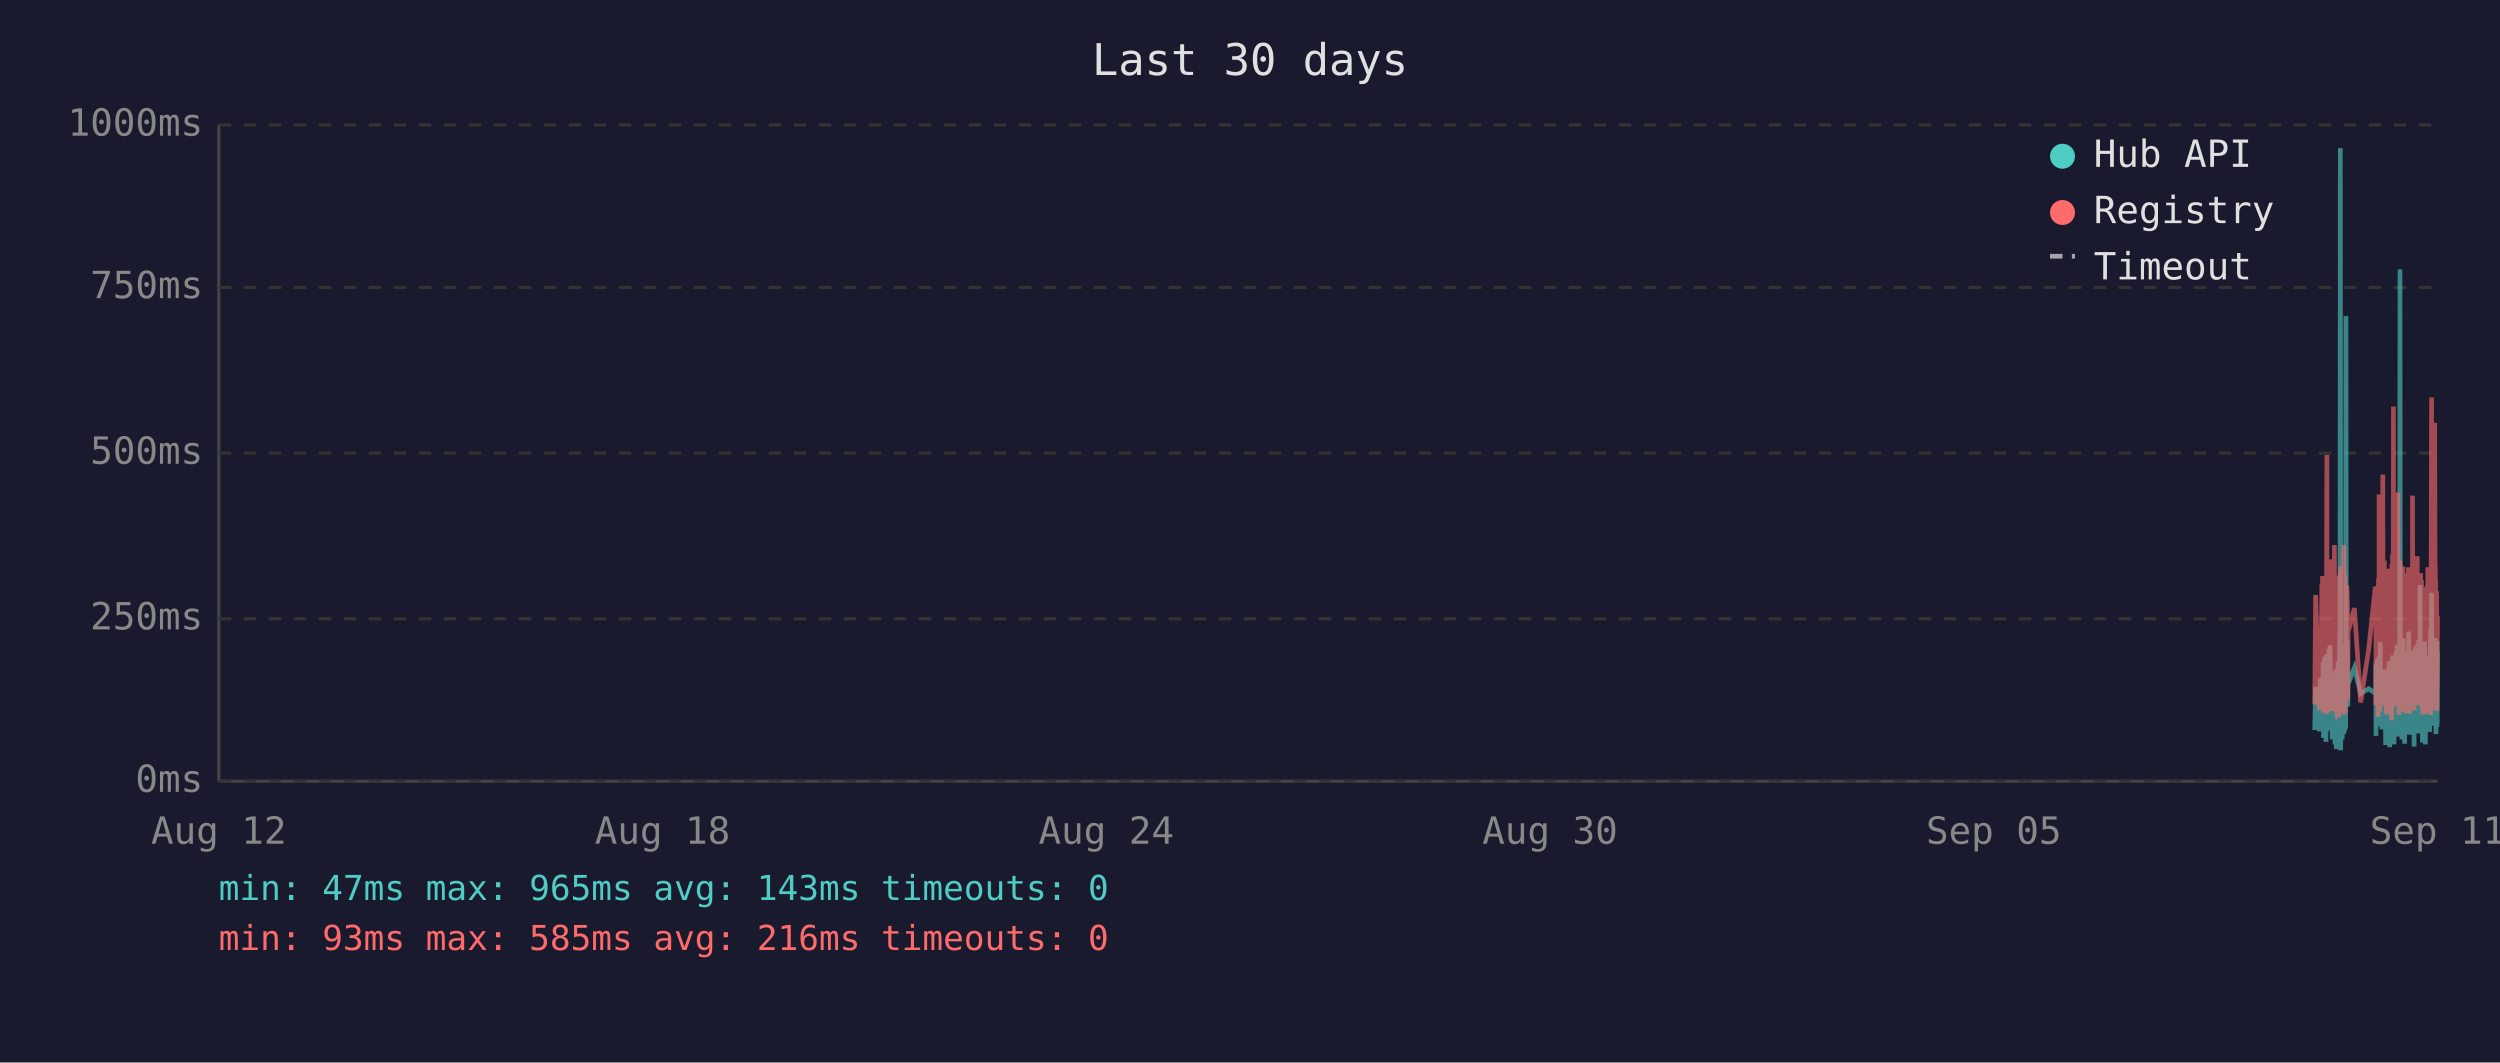
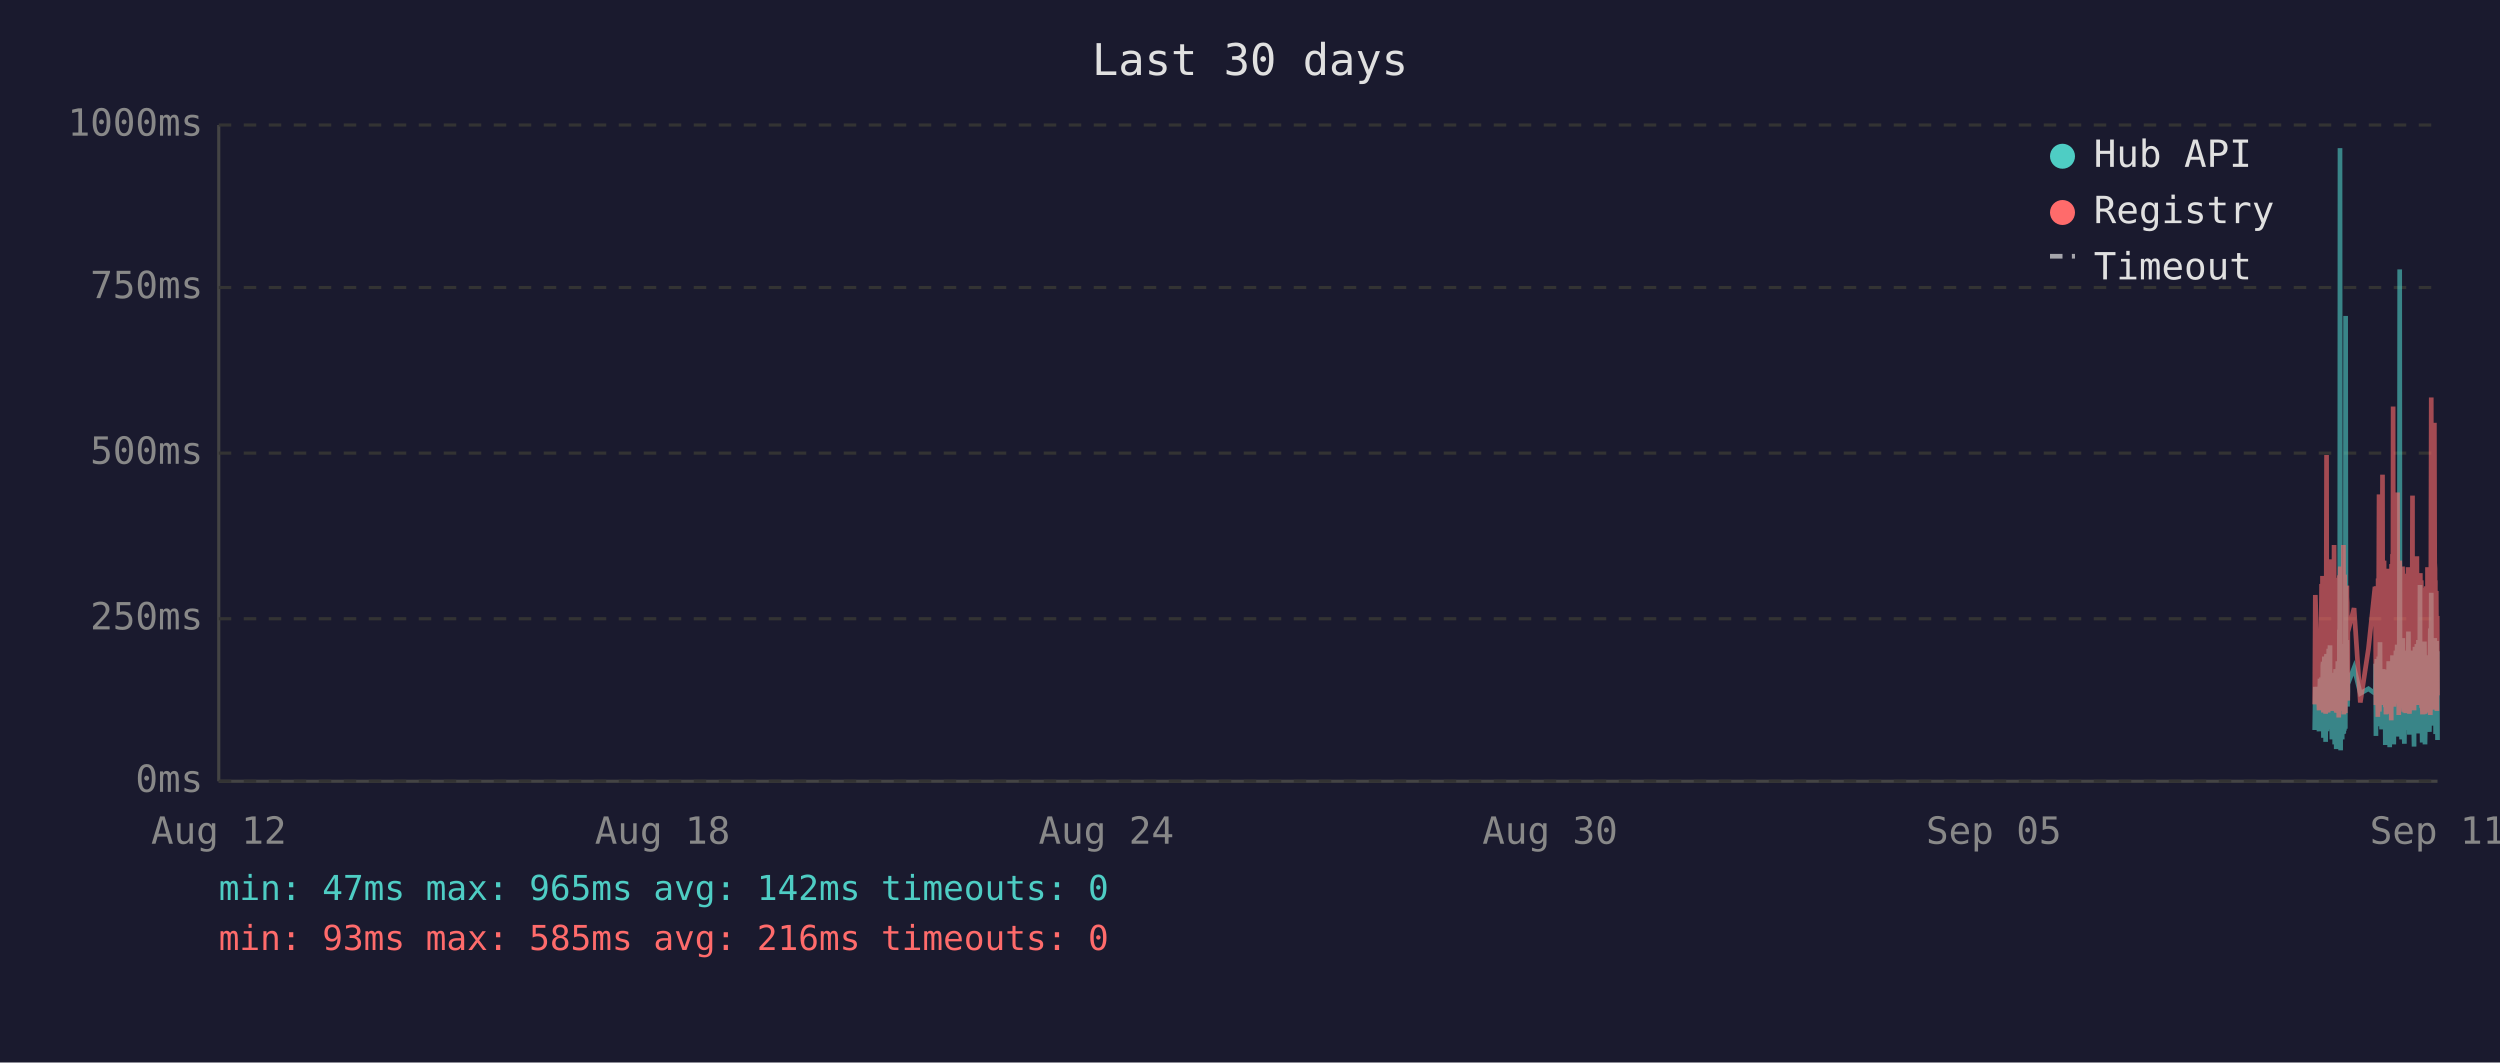
<svg xmlns="http://www.w3.org/2000/svg" viewBox="0 0 800 340" font-family="monospace" font-size="12">
  <rect width="800" height="340" fill="#1a1a2e" />
  <text x="400" y="24" fill="#e0e0e0" font-size="14" text-anchor="middle">Last 30 days</text>
  <line x1="70" y1="40" x2="70" y2="250" stroke="#444" stroke-width="1" />
  <line x1="70" y1="250" x2="780" y2="250" stroke="#444" stroke-width="1" />
  <line x1="70" y1="250" x2="780" y2="250" stroke="#333" stroke-width="1" stroke-dasharray="4" />
  <text x="65" y="250" fill="#888" text-anchor="end" dominant-baseline="middle">0ms</text>
  <line x1="70" y1="198" x2="780" y2="198" stroke="#333" stroke-width="1" stroke-dasharray="4" />
  <text x="65" y="198" fill="#888" text-anchor="end" dominant-baseline="middle">250ms</text>
  <line x1="70" y1="145" x2="780" y2="145" stroke="#333" stroke-width="1" stroke-dasharray="4" />
  <text x="65" y="145" fill="#888" text-anchor="end" dominant-baseline="middle">500ms</text>
  <line x1="70" y1="92" x2="780" y2="92" stroke="#333" stroke-width="1" stroke-dasharray="4" />
  <text x="65" y="92" fill="#888" text-anchor="end" dominant-baseline="middle">750ms</text>
  <line x1="70" y1="40" x2="780" y2="40" stroke="#333" stroke-width="1" stroke-dasharray="4" />
  <text x="65" y="40" fill="#888" text-anchor="end" dominant-baseline="middle">1000ms</text>
  <text x="70" y="270" fill="#888" text-anchor="middle">Aug 12</text>
  <text x="212" y="270" fill="#888" text-anchor="middle">Aug 18</text>
  <text x="354" y="270" fill="#888" text-anchor="middle">Aug 24</text>
  <text x="496" y="270" fill="#888" text-anchor="middle">Aug 30</text>
  <text x="638" y="270" fill="#888" text-anchor="middle">Sep 05</text>
  <text x="780" y="270" fill="#888" text-anchor="middle">Sep 11</text>
-   <polyline points="740.7,233.6 741.0,219.8 742.2,234.0 742.5,217.2 742.6,223.3 743.0,216.8 743.1,222.3 743.2,224.2 743.2,225.0 743.3,233.6 743.4,213.0 743.5,211.8 743.5,236.1 743.6,235.1 743.7,223.8 743.7,221.2 743.8,222.3 743.9,210.1 744.0,223.3 744.1,234.7 744.2,220.6 744.2,218.9 744.3,237.4 744.4,223.1 744.5,210.9 744.6,209.3 744.6,234.0 744.7,217.0 744.8,214.3 744.9,230.9 745.0,233.4 745.1,220.6 745.1,221.2 745.1,220.6 745.2,215.8 745.3,207.6 745.4,216.6 745.5,213.9 745.6,218.9 745.6,206.5 745.7,211.4 745.8,228.4 745.9,226.1 746.0,220.2 746.1,221.2 746.1,221.9 746.2,228.8 746.3,236.6 746.4,221.9 746.5,215.3 746.6,231.1 746.6,221.9 746.7,221.2 746.8,218.7 746.9,234.7 747.0,221.2 747.1,218.1 747.1,223.1 747.2,238.2 747.3,220.8 747.4,224.8 747.5,214.1 747.6,232.6 747.6,239.7 747.7,237.6 747.8,232.6 747.9,219.1 748.0,219.8 748.0,217.2 748.1,213.2 748.2,211.6 748.3,220.2 748.4,216.6 748.5,222.5 748.5,234.7 748.5,229.4 748.6,225.6 748.7,201.5 748.8,223.8 748.9,47.4 749.0,196.0 749.0,240.1 749.1,231.1 749.2,221.0 749.3,225.0 749.4,217.9 749.5,212.8 749.5,236.6 749.6,222.7 749.7,222.9 749.8,221.0 749.9,234.9 750.0,209.0 750.1,234.7 750.1,213.5 750.2,206.1 750.3,233.8 750.4,220.2 750.5,230.7 750.5,223.8 750.6,233.2 750.7,101.1 750.8,207.2 750.9,217.9 751.0,218.9 751.0,224.4 751.1,204.8 751.2,216.6 751.3,226.1 751.3,221.2 751.4,218.9 753.4,213.7 755.4,221.9 758.0,220.4 760.1,221.9 760.2,221.0 760.3,212.4 760.3,235.5 760.4,214.1 760.5,215.3 760.6,214.3 760.7,210.9 760.8,219.5 760.8,221.0 760.9,222.9 761.0,232.4 761.1,217.4 761.2,231.1 761.3,210.1 761.3,216.0 761.4,232.2 761.5,226.1 761.6,216.2 761.7,205.5 761.7,230.3 761.8,217.4 761.9,224.4 762.0,232.2 762.1,215.8 762.2,233.4 762.2,214.5 762.4,219.3 762.5,221.9 762.6,227.3 762.7,214.1 762.7,222.9 762.8,215.6 762.9,218.3 763.0,220.0 763.1,215.1 763.2,230.1 763.2,214.3 763.3,215.8 763.4,238.4 763.5,223.8 763.6,238.0 763.7,222.1 763.7,222.1 763.8,230.5 763.9,220.2 764.0,216.8 764.1,225.6 764.2,236.1 764.2,221.9 764.3,216.8 764.4,220.6 764.5,211.6 764.6,216.6 764.7,233.8 764.7,239.1 764.8,234.9 764.9,227.3 765.0,229.4 765.1,211.6 765.2,215.1 765.2,215.8 765.3,236.1 765.3,235.3 765.4,221.7 765.5,216.8 765.6,233.8 765.6,209.7 765.7,223.8 765.8,222.7 765.9,216.6 766.0,229.4 766.1,238.2 766.1,229.6 766.2,220.4 766.3,214.5 766.4,220.4 766.5,229.8 766.6,221.2 766.6,219.3 766.7,217.4 766.8,208.2 766.9,218.5 767.0,208.2 767.1,218.9 767.1,206.3 767.2,235.7 767.3,212.2 767.4,213.9 767.5,219.8 767.6,218.7 767.6,233.0 767.7,219.3 767.8,226.1 767.9,197.1 768.0,86.2 768.1,216.0 768.1,233.8 768.2,208.2 768.3,213.0 768.4,210.3 768.5,223.3 768.6,236.6 768.6,217.9 768.7,205.9 768.8,216.4 768.9,216.4 769.0,204.2 769.0,216.4 769.1,219.8 769.2,213.7 769.2,231.7 769.3,223.1 769.4,234.9 769.5,238.0 769.5,228.2 769.6,231.5 769.7,222.1 769.8,222.1 769.9,233.6 770.0,219.5 770.0,208.2 770.1,225.8 770.2,212.8 770.3,221.0 770.4,233.2 770.5,224.4 770.5,231.5 770.6,216.0 770.7,218.9 770.8,202.1 770.9,224.6 771.0,217.7 771.0,235.1 771.1,222.9 771.2,226.1 771.3,221.4 771.4,219.8 771.5,211.4 771.5,212.2 771.6,220.8 771.7,208.2 771.8,221.4 771.9,222.5 772.0,214.9 772.0,220.2 772.1,209.0 772.2,219.5 772.3,220.2 772.4,215.3 772.5,218.7 772.5,233.4 772.5,238.9 772.6,210.9 772.7,223.5 772.8,213.2 772.9,207.0 772.9,219.5 773.0,216.4 773.1,223.3 773.2,224.2 773.3,215.3 773.4,210.9 773.4,221.0 773.5,206.1 773.6,233.0 773.7,220.4 773.8,210.7 773.9,220.2 773.9,234.7 774.0,204.8 774.1,219.1 774.2,228.6 774.3,214.3 774.4,222.3 774.4,187.2 774.5,208.6 774.6,221.2 774.7,207.4 774.8,220.6 774.9,221.4 774.9,228.4 775.0,223.5 775.1,226.5 775.2,237.6 775.2,221.4 775.3,234.2 775.4,220.8 775.4,214.9 775.5,234.5 775.6,217.0 775.7,227.1 775.8,221.7 775.9,205.3 775.9,215.6 776.0,226.5 776.1,238.2 776.2,232.6 776.3,223.3 776.3,216.8 776.4,234.0 776.5,225.4 776.6,218.1 776.7,209.9 776.8,218.3 776.8,225.6 776.9,209.7 777.0,211.6 777.1,224.0 777.2,219.1 777.2,221.4 777.3,223.8 777.3,233.4 777.4,226.7 777.5,234.2 777.6,222.9 777.7,213.0 777.8,201.1 777.8,229.2 777.9,220.8 778.0,215.8 778.1,189.7 778.2,223.5 778.3,208.8 778.3,223.3 778.4,217.7 778.5,207.8 778.6,218.1 778.7,213.9 778.8,212.0 778.8,218.9 778.9,218.3 779.0,232.2 779.1,206.3 779.2,204.2 779.3,218.5 779.3,230.9 779.4,218.3 779.5,234.9 779.6,229.8 779.7,215.3 779.8,205.1 779.8,232.6 779.9,231.1 780.0,208.4" fill="none" stroke="#4ecdc4" stroke-width="1.5" opacity="0.6" />
-   <polyline points="740.7,225.4 741.0,190.4 742.2,227.3 742.5,201.7 742.6,226.5 743.0,187.6 743.1,187.6 743.2,215.8 743.2,184.3 743.3,224.6 743.4,206.3 743.5,192.5 743.5,228.0 743.6,225.8 743.7,209.0 743.7,204.0 743.8,209.0 743.9,196.2 744.0,224.4 744.1,225.8 744.2,206.1 744.2,204.2 744.3,228.4 744.4,222.3 744.5,186.0 744.6,145.6 744.6,226.3 744.7,215.1 744.8,226.3 744.9,224.2 745.0,226.5 745.1,228.0 745.1,228.0 745.1,206.5 745.2,198.1 745.3,181.3 745.4,193.1 745.5,199.4 745.6,181.1 745.6,201.1 745.7,196.7 745.8,223.5 745.9,214.9 746.0,179.0 746.1,185.3 746.1,227.5 746.2,225.8 746.3,226.7 746.4,185.7 746.5,209.5 746.6,224.4 746.6,184.9 746.7,184.5 746.8,206.3 746.9,225.0 747.0,174.4 747.1,200.7 747.1,185.3 747.2,226.5 747.3,186.4 747.4,222.7 747.5,190.8 747.6,216.6 747.6,227.5 747.7,228.0 747.8,227.7 747.9,186.6 748.0,210.5 748.0,200.2 748.1,200.4 748.2,198.1 748.3,206.1 748.4,190.4 748.5,184.9 748.5,229.6 748.5,217.7 748.6,184.1 748.7,188.3 748.8,216.6 748.9,187.8 749.0,181.3 749.0,227.5 749.1,225.6 749.2,207.4 749.3,226.5 749.4,201.3 749.5,193.9 749.5,226.9 749.6,184.1 749.7,209.0 749.8,185.5 749.9,225.8 750.0,174.4 750.1,228.6 750.1,192.7 750.2,197.5 750.3,224.0 750.4,183.9 750.5,225.0 750.5,228.2 750.6,216.0 750.7,209.9 750.8,192.2 750.9,193.3 751.0,221.7 751.0,187.4 751.1,191.0 751.2,192.9 751.3,217.2 751.3,224.2 751.4,202.3 753.4,194.6 755.4,224.8 758.0,207.6 760.1,187.8 760.2,188.7 760.3,201.7 760.3,225.6 760.4,191.0 760.5,187.6 760.6,190.8 760.7,190.6 760.8,208.8 760.8,210.5 760.9,216.0 761.0,229.4 761.1,185.1 761.2,218.7 761.3,182.8 761.3,158.2 761.4,221.7 761.5,227.7 761.6,191.8 761.7,178.8 761.7,225.4 761.8,203.0 761.9,219.5 762.0,219.3 762.1,205.3 762.2,225.6 762.2,182.0 762.4,181.3 762.5,151.9 762.6,218.5 762.7,189.1 762.7,208.0 762.8,207.4 762.9,210.1 763.0,179.4 763.1,202.1 763.2,224.2 763.2,194.3 763.3,189.9 763.4,226.3 763.5,196.4 763.6,228.6 763.7,206.5 763.7,217.4 763.8,224.4 763.9,182.0 764.0,191.4 764.1,228.4 764.2,225.4 764.2,225.2 764.3,187.6 764.4,184.7 764.5,196.7 764.6,204.0 764.7,223.8 764.7,224.4 764.8,226.9 764.9,215.6 765.0,216.8 765.1,210.1 765.2,208.2 765.2,205.9 765.3,230.5 765.3,228.4 765.4,180.5 765.5,186.4 765.6,223.8 765.6,177.3 765.7,184.7 765.8,225.8 765.9,130.1 766.0,217.2 766.1,226.1 766.1,224.8 766.2,181.8 766.3,190.8 766.4,201.7 766.5,225.0 766.6,221.0 766.6,183.4 766.7,192.7 766.8,199.2 766.9,184.9 767.0,182.2 767.1,183.9 767.1,178.4 767.2,224.2 767.3,157.6 767.4,197.7 767.5,208.6 767.6,184.5 767.6,214.1 767.7,228.8 767.8,206.5 767.9,194.6 768.0,179.4 768.1,186.6 768.1,221.9 768.2,214.1 768.3,203.6 768.4,197.3 768.5,208.8 768.6,225.2 768.6,190.6 768.7,194.6 768.8,189.5 768.9,181.3 769.0,184.5 769.0,191.4 769.1,188.1 769.2,192.7 769.2,226.1 769.3,227.7 769.4,225.0 769.5,223.5 769.5,215.3 769.6,228.0 769.7,215.1 769.8,184.5 769.9,215.3 770.0,228.2 770.0,197.3 770.1,184.3 770.2,224.4 770.3,183.6 770.4,225.6 770.5,185.3 770.5,224.8 770.6,226.3 770.7,181.5 770.8,190.8 770.9,213.5 771.0,189.7 771.0,225.0 771.1,228.4 771.2,226.3 771.3,217.7 771.4,203.4 771.5,199.6 771.5,194.8 771.6,185.3 771.7,199.4 771.8,188.9 771.9,215.1 772.0,190.6 772.0,158.6 772.1,192.7 772.2,187.8 772.3,207.8 772.4,195.0 772.5,184.1 772.5,216.0 772.5,227.3 772.6,183.6 772.7,223.8 772.8,194.3 772.9,182.8 772.9,185.1 773.0,202.3 773.1,204.4 773.2,220.6 773.3,189.3 773.4,207.8 773.4,181.3 773.5,178.0 773.6,223.3 773.7,183.4 773.8,191.6 773.9,204.0 773.9,225.6 774.0,195.8 774.1,210.1 774.2,222.9 774.3,189.1 774.4,207.0 774.4,191.2 774.5,197.5 774.6,183.4 774.7,197.9 774.8,193.5 774.9,185.7 774.9,226.5 775.0,225.4 775.1,210.9 775.2,226.7 775.2,225.2 775.3,228.6 775.4,210.1 775.4,193.1 775.5,228.6 775.6,214.7 775.7,214.9 775.8,214.5 775.9,188.1 775.9,191.4 776.0,226.3 776.1,228.4 776.2,223.8 776.3,211.4 776.3,216.8 776.4,226.5 776.5,187.6 776.6,203.4 776.7,226.5 776.8,191.2 776.8,217.0 776.9,181.5 777.0,196.2 777.1,228.0 777.2,191.8 777.2,225.8 777.3,225.8 777.3,227.5 777.4,218.3 777.5,227.7 777.6,183.9 777.7,190.6 777.8,228.8 777.8,222.9 777.9,223.8 778.0,170.4 778.1,127.2 778.2,196.0 778.3,199.6 778.3,227.1 778.4,188.9 778.5,191.6 778.6,209.0 778.7,192.5 778.8,188.5 778.8,182.2 778.9,209.0 779.0,225.6 779.1,135.3 779.2,180.1 779.3,182.0 779.3,225.2 779.4,185.7 779.5,223.8 779.6,225.8 779.7,189.1 779.8,207.0 779.8,227.5 779.9,216.0 780.0,197.1" fill="none" stroke="#ff6b6b" stroke-width="1.5" opacity="0.6" />
+   <polyline points="740.7,233.6 740.9,219.8 742.1,234.0 742.4,217.2 742.5,223.3 742.9,216.8 743.0,222.3 743.1,224.2 743.2,225.0 743.2,233.6 743.3,213.0 743.4,211.8 743.5,236.1 743.5,235.1 743.6,223.8 743.7,221.2 743.7,222.3 743.8,210.1 743.9,223.3 744.0,234.7 744.1,220.6 744.2,218.9 744.2,237.4 744.3,223.1 744.4,210.9 744.5,209.3 744.6,234.0 744.6,217.0 744.7,214.3 744.8,230.9 744.9,233.4 745.0,220.6 745.0,221.2 745.1,220.6 745.1,215.8 745.2,207.6 745.3,216.6 745.4,213.9 745.5,218.9 745.6,206.5 745.6,211.4 745.7,228.4 745.8,226.1 745.9,220.2 746.0,221.2 746.1,221.9 746.1,228.8 746.2,236.6 746.3,221.9 746.4,215.3 746.5,231.1 746.6,221.9 746.6,221.2 746.7,218.7 746.8,234.7 746.9,221.2 747.0,218.1 747.1,223.1 747.1,238.2 747.2,220.8 747.3,224.8 747.4,214.1 747.5,232.6 747.6,239.7 747.6,237.6 747.7,232.6 747.8,219.1 747.9,219.8 748.0,217.2 748.1,213.2 748.1,211.6 748.2,220.2 748.3,216.6 748.4,222.5 748.4,234.7 748.5,229.4 748.6,225.6 748.6,201.5 748.7,223.8 748.8,47.4 748.9,196.0 749.0,240.1 749.0,231.1 749.1,221.0 749.2,225.0 749.3,217.9 749.4,212.8 749.5,236.6 749.5,222.7 749.6,222.9 749.7,221.0 749.8,234.9 749.9,209.0 750.0,234.7 750.0,213.5 750.1,206.1 750.2,233.8 750.3,220.2 750.4,230.7 750.5,223.8 750.5,233.2 750.6,101.1 750.7,207.2 750.8,217.9 750.9,218.9 751.0,224.4 751.0,204.8 751.1,216.6 751.2,226.1 751.3,221.2 751.3,218.9 753.3,213.7 755.3,221.9 757.9,220.4 760.0,221.9 760.1,221.0 760.2,212.4 760.3,235.5 760.3,214.1 760.4,215.3 760.5,214.3 760.6,210.9 760.7,219.5 760.8,221.0 760.8,222.9 760.9,232.4 761.0,217.4 761.1,231.1 761.2,210.1 761.3,216.0 761.3,232.2 761.4,226.1 761.5,216.2 761.6,205.5 761.7,230.3 761.8,217.4 761.8,224.4 761.9,232.2 762.0,215.8 762.1,233.4 762.2,214.5 762.3,219.3 762.4,221.9 762.5,227.3 762.6,214.1 762.7,222.9 762.7,215.6 762.8,218.3 762.9,220.0 763.0,215.1 763.1,230.1 763.2,214.3 763.2,215.8 763.3,238.4 763.4,223.8 763.5,238.0 763.6,222.1 763.7,222.1 763.7,230.5 763.8,220.2 763.9,216.8 764.0,225.6 764.1,236.1 764.2,221.9 764.2,216.8 764.3,220.6 764.4,211.6 764.5,216.6 764.6,233.8 764.7,239.1 764.7,234.9 764.8,227.3 764.9,229.4 765.0,211.6 765.1,215.1 765.2,215.8 765.2,236.1 765.2,235.3 765.3,221.7 765.4,216.8 765.5,233.8 765.6,209.7 765.6,223.8 765.7,222.7 765.8,216.6 765.9,229.4 766.0,238.2 766.1,229.6 766.1,220.4 766.2,214.5 766.3,220.4 766.4,229.8 766.5,221.2 766.6,219.3 766.6,217.4 766.7,208.2 766.8,218.5 766.9,208.2 767.0,218.9 767.1,206.3 767.1,235.7 767.2,212.2 767.3,213.9 767.4,219.8 767.5,218.7 767.6,233.0 767.6,219.3 767.7,226.1 767.8,197.1 767.9,86.2 768.0,216.0 768.1,233.8 768.1,208.2 768.2,213.0 768.3,210.3 768.4,223.3 768.5,236.6 768.6,217.9 768.6,205.9 768.7,216.4 768.8,216.4 768.9,204.2 769.0,216.4 769.1,219.8 769.1,213.7 769.1,231.7 769.2,223.1 769.3,234.9 769.4,238.0 769.5,228.2 769.5,231.5 769.6,222.1 769.7,222.1 769.8,233.6 769.9,219.5 770.0,208.2 770.0,225.8 770.1,212.8 770.2,221.0 770.3,233.2 770.4,224.4 770.5,231.5 770.5,216.0 770.6,218.9 770.7,202.1 770.8,224.6 770.9,217.7 771.0,235.1 771.0,222.9 771.1,226.1 771.2,221.4 771.3,219.8 771.4,211.4 771.5,212.2 771.5,220.8 771.6,208.2 771.7,221.4 771.8,222.5 771.9,214.9 772.0,220.2 772.0,209.0 772.1,219.5 772.2,220.2 772.3,215.3 772.4,218.7 772.4,233.4 772.5,238.9 772.5,210.9 772.6,223.5 772.7,213.2 772.8,207.0 772.9,219.5 772.9,216.4 773.0,223.3 773.1,224.2 773.2,215.3 773.3,210.9 773.4,221.0 773.4,206.1 773.5,233.0 773.6,220.4 773.7,210.7 773.8,220.2 773.9,234.7 773.9,204.8 774.0,219.1 774.1,228.6 774.2,214.3 774.3,222.3 774.4,187.2 774.4,208.6 774.5,221.2 774.6,207.4 774.7,220.6 774.8,221.4 774.9,228.4 774.9,223.5 775.0,226.5 775.1,237.6 775.1,221.4 775.2,234.2 775.3,220.8 775.4,214.9 775.4,234.5 775.5,217.0 775.6,227.1 775.7,221.7 775.8,205.3 775.9,215.6 775.9,226.5 776.0,238.2 776.1,232.6 776.2,223.3 776.3,216.8 776.4,234.0 776.4,225.4 776.5,218.1 776.6,209.9 776.7,218.3 776.8,225.6 776.8,209.7 776.9,211.6 777.0,224.0 777.1,219.1 777.1,221.4 777.2,223.8 777.3,233.4 777.3,226.7 777.4,234.2 777.5,222.9 777.6,213.0 777.7,201.1 777.8,229.2 777.8,220.8 777.9,215.8 778.0,189.7 778.1,223.5 778.2,208.8 778.3,223.3 778.3,217.7 778.4,207.8 778.5,218.1 778.6,213.9 778.7,212.0 778.8,218.9 778.8,218.3 778.9,232.2 779.0,206.3 779.1,204.2 779.2,218.5 779.3,230.9 779.3,218.3 779.4,234.9 779.5,229.8 779.6,215.3 779.7,205.1 779.8,232.6 779.8,231.1 779.9,208.4 780.0,236.8" fill="none" stroke="#4ecdc4" stroke-width="1.5" opacity="0.6" />
+   <polyline points="740.7,225.4 740.9,190.4 742.1,227.3 742.4,201.7 742.5,226.5 742.9,187.6 743.0,187.6 743.1,215.8 743.2,184.3 743.2,224.6 743.3,206.3 743.4,192.5 743.5,228.0 743.5,225.8 743.6,209.0 743.7,204.0 743.7,209.0 743.8,196.2 743.9,224.4 744.0,225.8 744.1,206.1 744.2,204.2 744.2,228.4 744.3,222.3 744.4,186.0 744.5,145.6 744.6,226.3 744.6,215.1 744.7,226.3 744.8,224.2 744.9,226.5 745.0,228.0 745.0,228.0 745.1,206.5 745.1,198.1 745.2,181.3 745.3,193.1 745.4,199.4 745.5,181.1 745.6,201.1 745.6,196.7 745.7,223.5 745.8,214.9 745.9,179.0 746.0,185.3 746.1,227.5 746.1,225.8 746.2,226.7 746.3,185.7 746.4,209.5 746.5,224.4 746.6,184.9 746.6,184.5 746.7,206.3 746.8,225.0 746.9,174.4 747.0,200.7 747.1,185.3 747.1,226.5 747.2,186.4 747.3,222.7 747.4,190.8 747.5,216.6 747.6,227.5 747.6,228.0 747.7,227.7 747.8,186.6 747.9,210.5 748.0,200.2 748.1,200.4 748.1,198.1 748.2,206.1 748.3,190.4 748.4,184.9 748.4,229.6 748.5,217.7 748.6,184.1 748.6,188.3 748.7,216.6 748.8,187.8 748.9,181.3 749.0,227.5 749.0,225.6 749.1,207.4 749.2,226.5 749.3,201.3 749.4,193.9 749.5,226.9 749.5,184.1 749.6,209.0 749.7,185.5 749.8,225.8 749.9,174.4 750.0,228.6 750.0,192.7 750.1,197.5 750.2,224.0 750.3,183.9 750.4,225.0 750.5,228.2 750.5,216.0 750.6,209.9 750.7,192.2 750.8,193.3 750.9,221.7 751.0,187.4 751.0,191.0 751.1,192.9 751.2,217.2 751.3,224.2 751.3,202.3 753.3,194.6 755.3,224.8 757.9,207.6 760.0,187.8 760.1,188.7 760.2,201.7 760.3,225.6 760.3,191.0 760.4,187.6 760.5,190.8 760.6,190.6 760.7,208.8 760.8,210.5 760.8,216.0 760.9,229.4 761.0,185.1 761.1,218.7 761.2,182.8 761.3,158.2 761.3,221.7 761.4,227.7 761.5,191.8 761.6,178.8 761.7,225.4 761.8,203.0 761.8,219.5 761.9,219.3 762.0,205.3 762.1,225.6 762.2,182.0 762.3,181.3 762.4,151.9 762.5,218.5 762.6,189.1 762.7,208.0 762.7,207.4 762.8,210.1 762.9,179.4 763.0,202.1 763.1,224.2 763.2,194.3 763.2,189.9 763.3,226.3 763.4,196.4 763.5,228.6 763.6,206.5 763.7,217.4 763.7,224.4 763.8,182.0 763.9,191.4 764.0,228.4 764.1,225.4 764.2,225.2 764.2,187.6 764.3,184.7 764.4,196.7 764.5,204.0 764.6,223.8 764.7,224.4 764.7,226.9 764.8,215.6 764.9,216.8 765.0,210.1 765.1,208.2 765.2,205.9 765.2,230.5 765.2,228.4 765.3,180.5 765.4,186.4 765.5,223.8 765.6,177.3 765.6,184.7 765.7,225.8 765.8,130.1 765.9,217.2 766.0,226.1 766.1,224.8 766.1,181.8 766.2,190.8 766.3,201.7 766.4,225.0 766.5,221.0 766.6,183.4 766.6,192.7 766.7,199.2 766.8,184.9 766.9,182.2 767.0,183.9 767.1,178.4 767.1,224.2 767.2,157.6 767.3,197.7 767.4,208.6 767.5,184.5 767.6,214.1 767.6,228.8 767.7,206.5 767.8,194.6 767.9,179.4 768.0,186.6 768.1,221.9 768.1,214.1 768.2,203.6 768.3,197.3 768.4,208.8 768.5,225.2 768.6,190.6 768.6,194.6 768.7,189.5 768.8,181.3 768.9,184.5 769.0,191.4 769.1,188.1 769.1,192.7 769.1,226.1 769.2,227.7 769.3,225.0 769.4,223.5 769.5,215.3 769.5,228.0 769.6,215.1 769.7,184.5 769.8,215.3 769.9,228.2 770.0,197.3 770.0,184.3 770.1,224.4 770.2,183.6 770.3,225.6 770.4,185.3 770.5,224.8 770.5,226.3 770.6,181.5 770.7,190.8 770.8,213.5 770.9,189.7 771.0,225.0 771.0,228.4 771.1,226.3 771.2,217.7 771.3,203.4 771.4,199.6 771.5,194.8 771.5,185.3 771.6,199.4 771.7,188.9 771.8,215.1 771.9,190.6 772.0,158.6 772.0,192.7 772.1,187.8 772.2,207.8 772.3,195.0 772.4,184.1 772.4,216.0 772.5,227.3 772.5,183.6 772.6,223.8 772.7,194.3 772.8,182.8 772.9,185.1 772.9,202.3 773.0,204.4 773.1,220.6 773.2,189.3 773.3,207.8 773.4,181.3 773.4,178.0 773.5,223.3 773.6,183.4 773.7,191.6 773.8,204.0 773.9,225.6 773.9,195.8 774.0,210.1 774.1,222.9 774.2,189.1 774.3,207.0 774.4,191.2 774.4,197.5 774.5,183.4 774.6,197.9 774.7,193.5 774.8,185.7 774.9,226.5 774.9,225.4 775.0,210.9 775.1,226.7 775.1,225.2 775.2,228.6 775.3,210.1 775.4,193.1 775.4,228.6 775.5,214.7 775.6,214.9 775.7,214.5 775.8,188.1 775.9,191.4 775.9,226.3 776.0,228.4 776.1,223.8 776.2,211.4 776.3,216.8 776.4,226.5 776.4,187.6 776.5,203.4 776.6,226.5 776.7,191.2 776.8,217.0 776.8,181.5 776.9,196.2 777.0,228.0 777.1,191.8 777.1,225.8 777.2,225.8 777.3,227.5 777.3,218.3 777.4,227.7 777.5,183.9 777.6,190.6 777.7,228.8 777.8,222.9 777.8,223.8 777.9,170.4 778.0,127.2 778.1,196.0 778.2,199.6 778.3,227.1 778.3,188.9 778.4,191.6 778.5,209.0 778.6,192.5 778.7,188.5 778.8,182.2 778.8,209.0 778.9,225.6 779.0,135.3 779.1,180.1 779.2,182.0 779.3,225.2 779.3,185.7 779.4,223.8 779.5,225.8 779.6,189.1 779.7,207.0 779.8,227.5 779.8,216.0 779.9,197.1 780.0,222.5" fill="none" stroke="#ff6b6b" stroke-width="1.5" opacity="0.6" />
  <circle cx="660" cy="50" r="4" fill="#4ecdc4" />
  <text x="670" y="50" fill="#e0e0e0" dominant-baseline="middle">Hub API</text>
  <circle cx="660" cy="68" r="4" fill="#ff6b6b" />
  <text x="670" y="68" fill="#e0e0e0" dominant-baseline="middle">Registry</text>
  <line x1="656" y1="82" x2="664" y2="82" stroke="#e0e0e0" stroke-width="1.5" stroke-dasharray="4,3" opacity="0.7" />
  <text x="670" y="86" fill="#e0e0e0" dominant-baseline="middle">Timeout</text>
-   <text x="70" y="288" fill="#4ecdc4" font-size="11">min: 47ms  max: 965ms  avg: 143ms  timeouts: 0</text>
+   <text x="70" y="288" fill="#4ecdc4" font-size="11">min: 47ms  max: 965ms  avg: 142ms  timeouts: 0</text>
  <text x="70" y="304" fill="#ff6b6b" font-size="11">min: 93ms  max: 585ms  avg: 216ms  timeouts: 0</text>
</svg>
